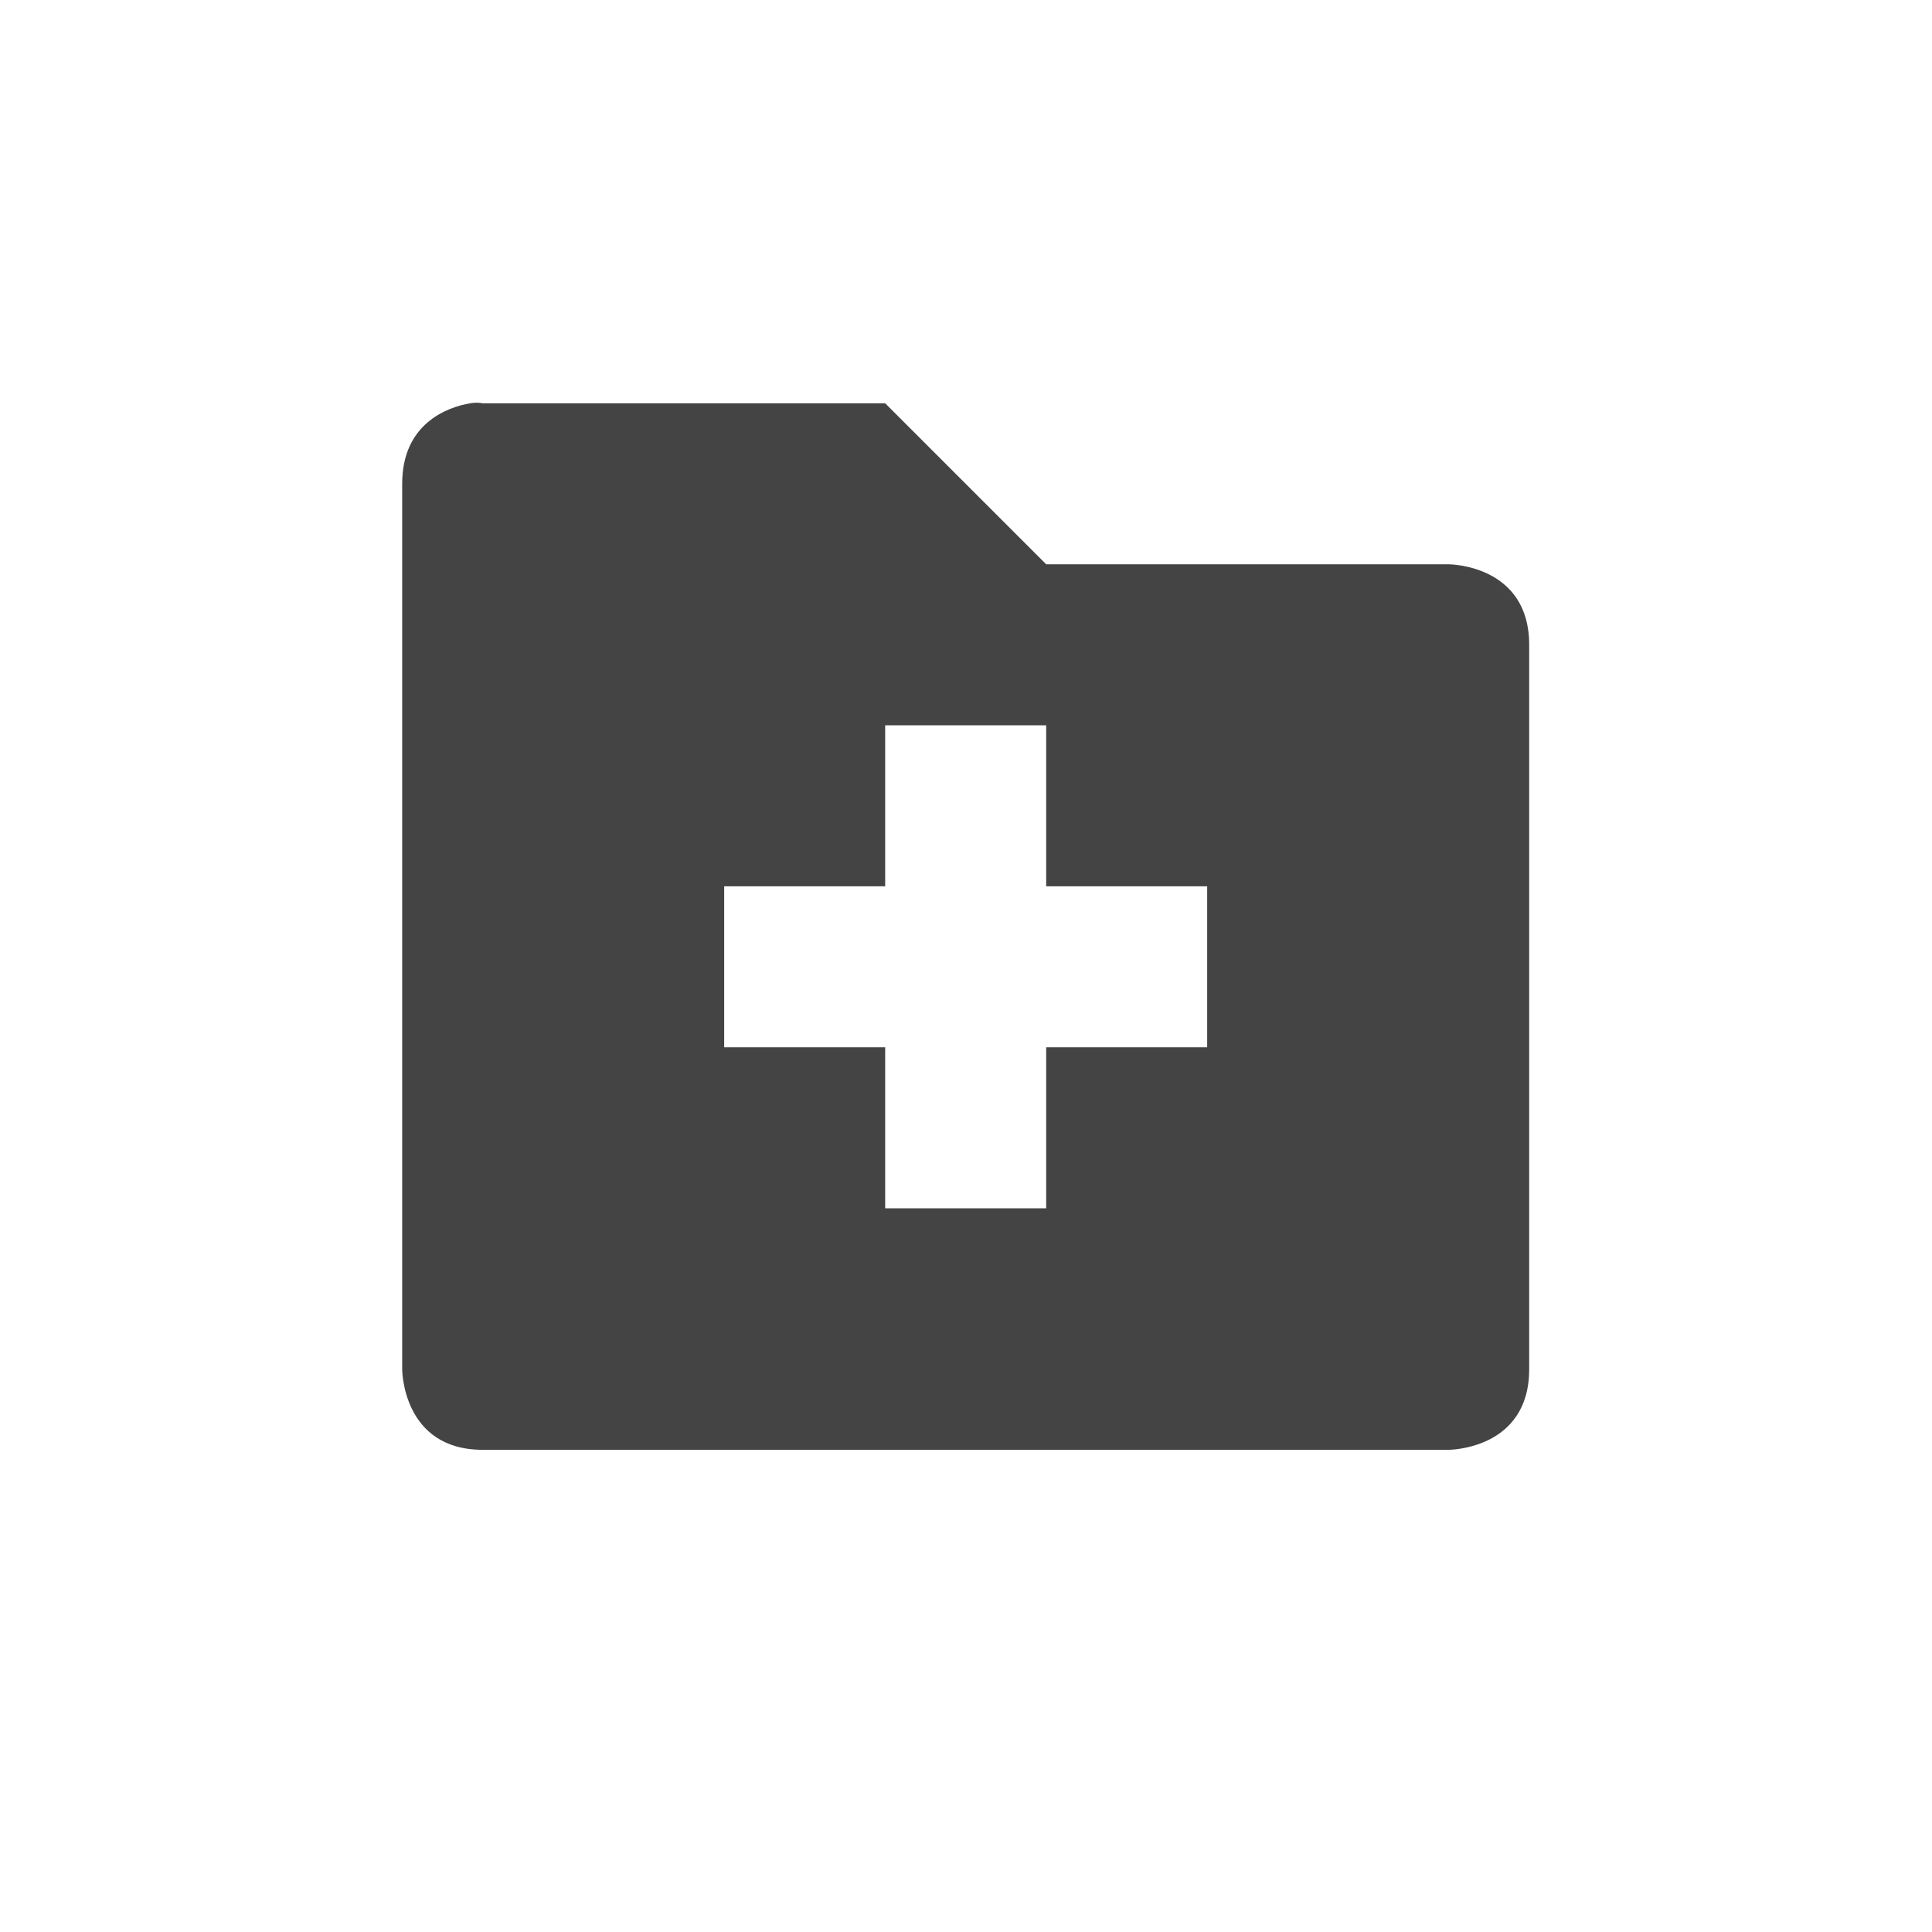
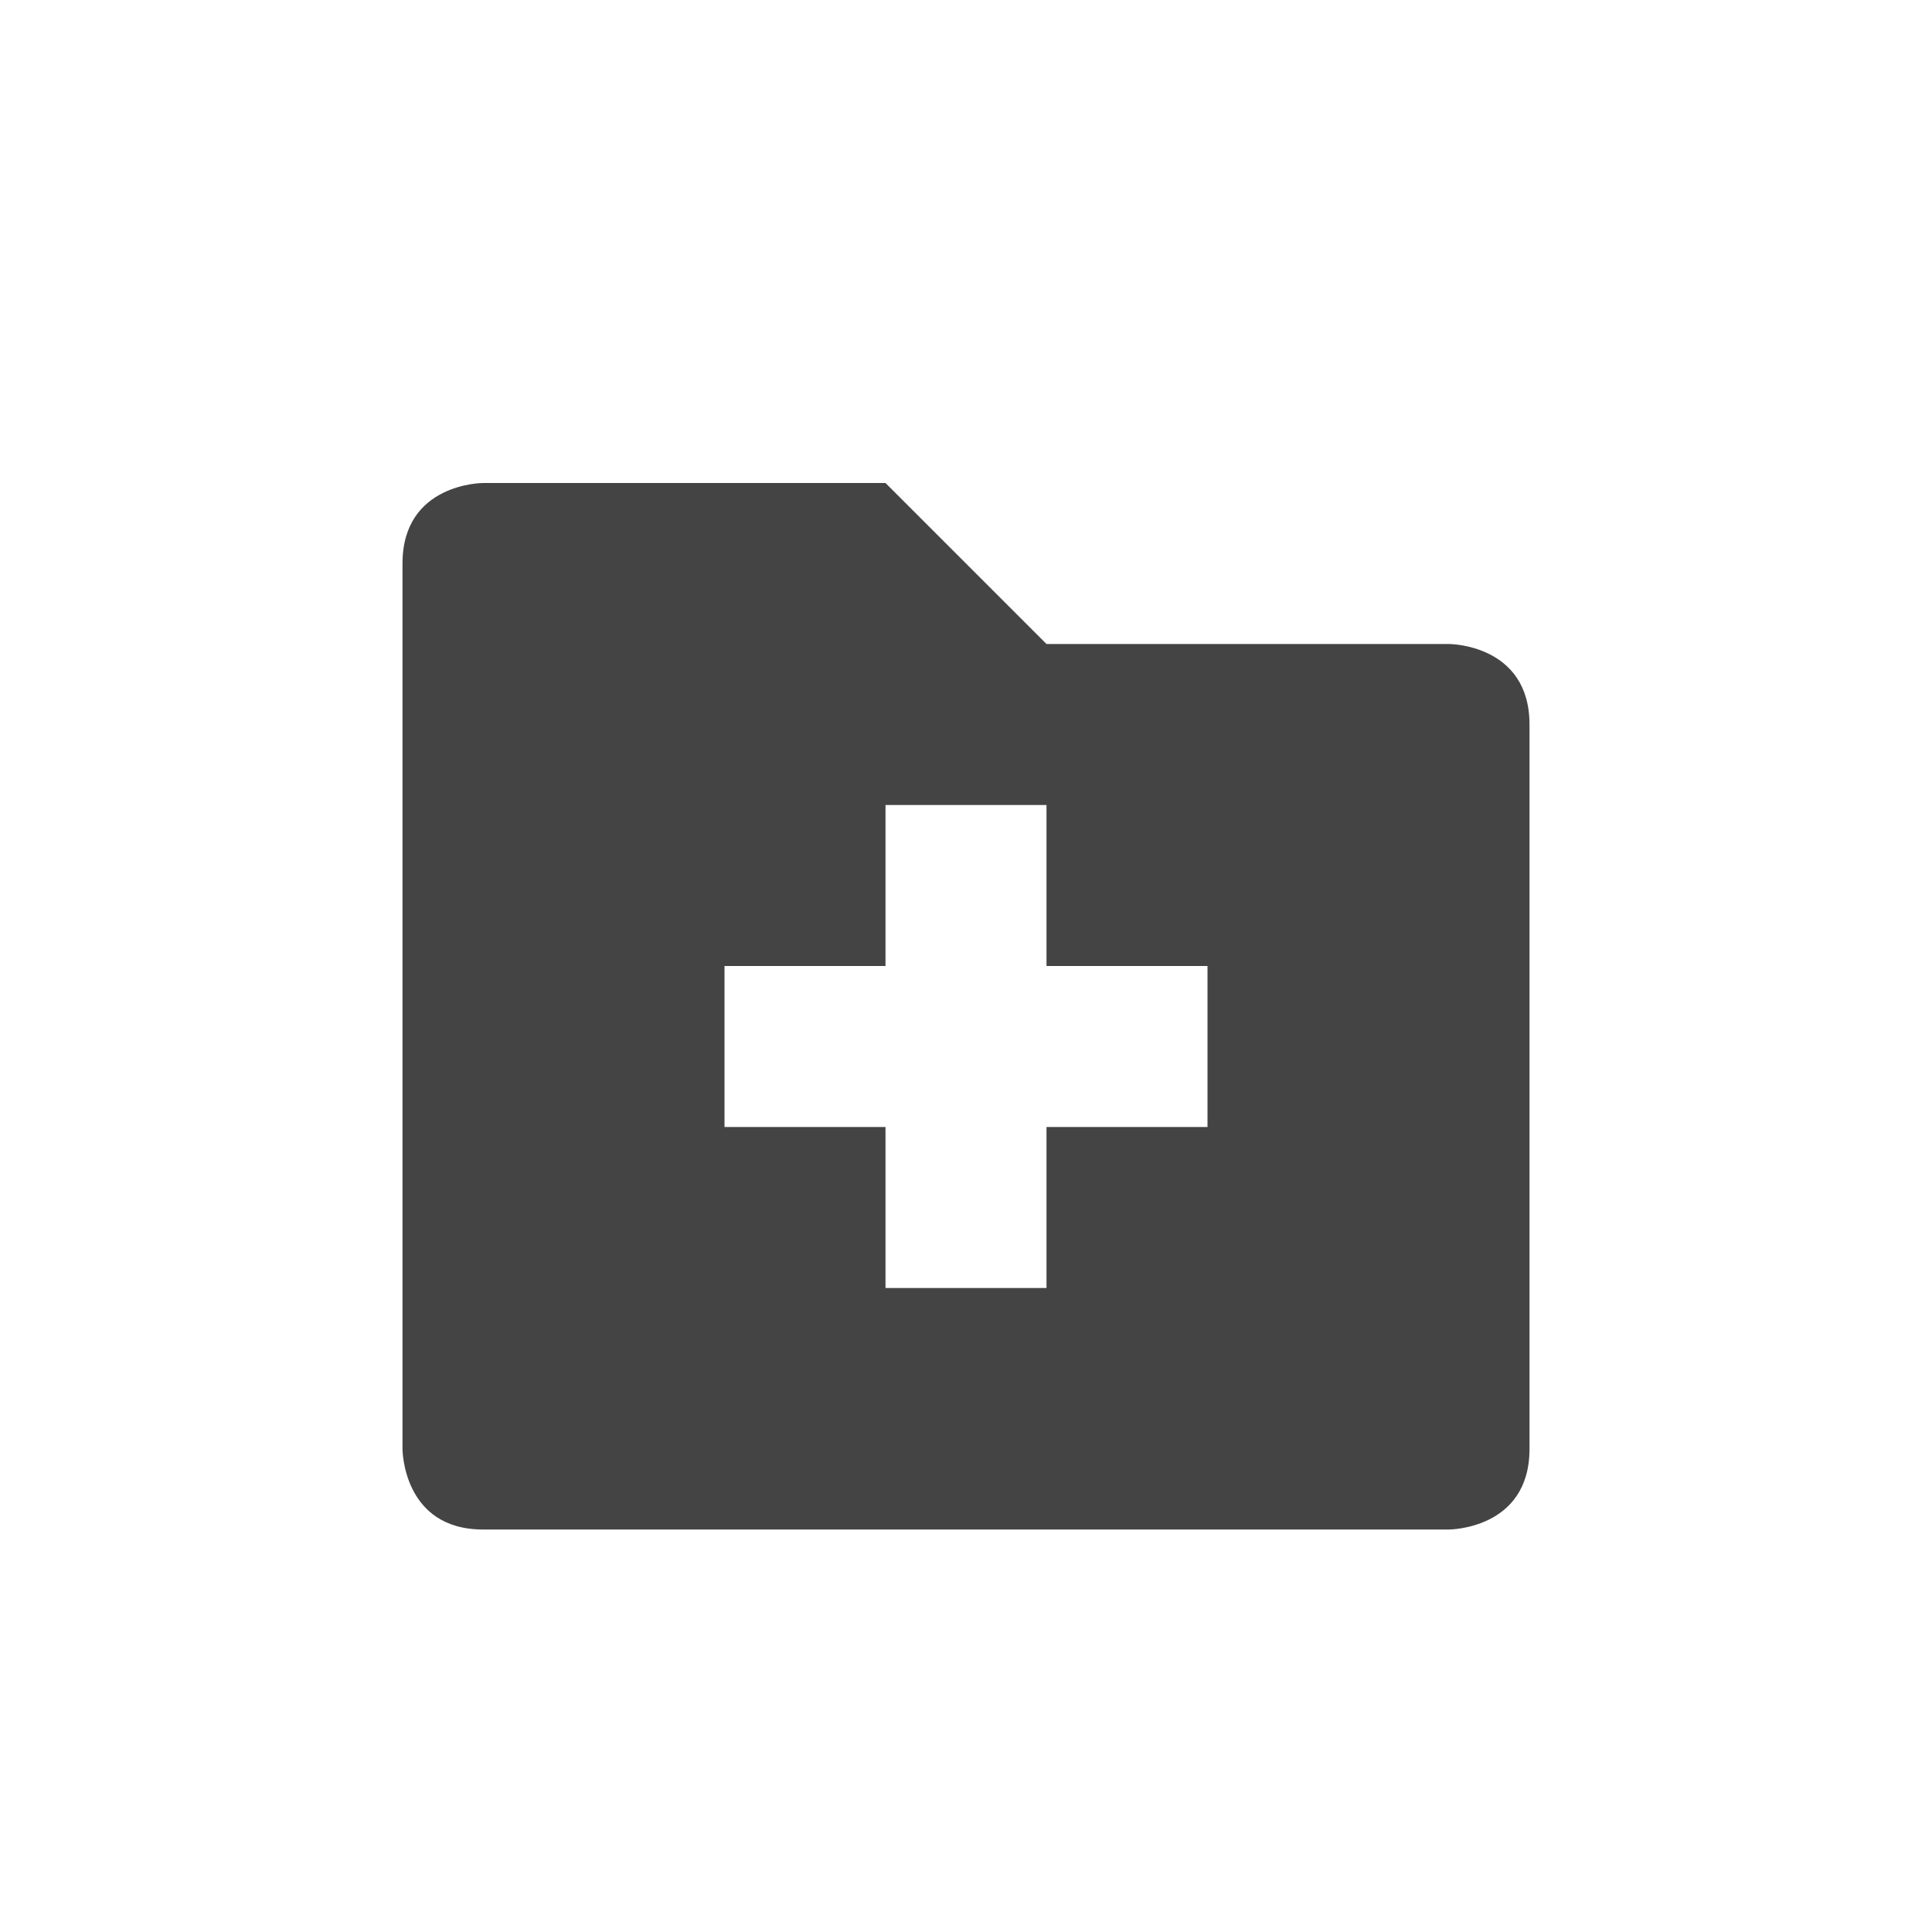
- <svg xmlns="http://www.w3.org/2000/svg" width="24" height="24" viewBox="0 0 24 24">
+ <svg xmlns="http://www.w3.org/2000/svg" width="24" height="24" version="1.1">
  <defs>
    <style id="current-color-scheme" type="text/css">
   .ColorScheme-Text { color:#444444; } .ColorScheme-Highlight { color:#5294e2; }
  </style>
  </defs>
-   <path style="fill:currentColor" class="ColorScheme-Text" d="M 1.84 1.01 C 1.559 1.057 0.996 1.26 0.996 2.01 L 0.996 13.01 C 0.996 13.01 0.996 14.01 1.996 14.01 L 13.996 14.01 C 13.996 14.01 14.996 14.01 14.996 13.01 L 14.996 4.01 C 14.996 3.01 13.996 3.01 13.996 3.01 L 8.996 3.01 L 6.996 1.01 L 1.996 1.01 C 1.996 1.01 1.934 0.994 1.84 1.01 z M 6.996 5.01 L 8.996 5.01 L 8.996 7.01 L 10.996 7.01 L 10.996 9.01 L 8.996 9.01 L 8.996 11.01 L 6.996 11.01 L 6.996 9.01 L 4.996 9.01 L 4.996 7.01 L 6.996 7.01 L 6.996 5.01 z" transform="translate(4 4)" />
+   <g transform="matrix(1,0,0,1,4,4)">
+     <path class="ColorScheme-Text" d="M 1,3 V 14 C 1,14 1,15 2,15 H 14 C 14,15 15,15 15,14 V 5 C 15,4 14,4 14,4 H 9 L 7,2 H 2 C 2,2 1,2 1,3 Z M 7,6 H 9 V 8 H 11 V 10 H 9 V 12 H 7 V 10 H 5 V 8 H 7 Z" style="fill:currentColor" />
+   </g>
</svg>
